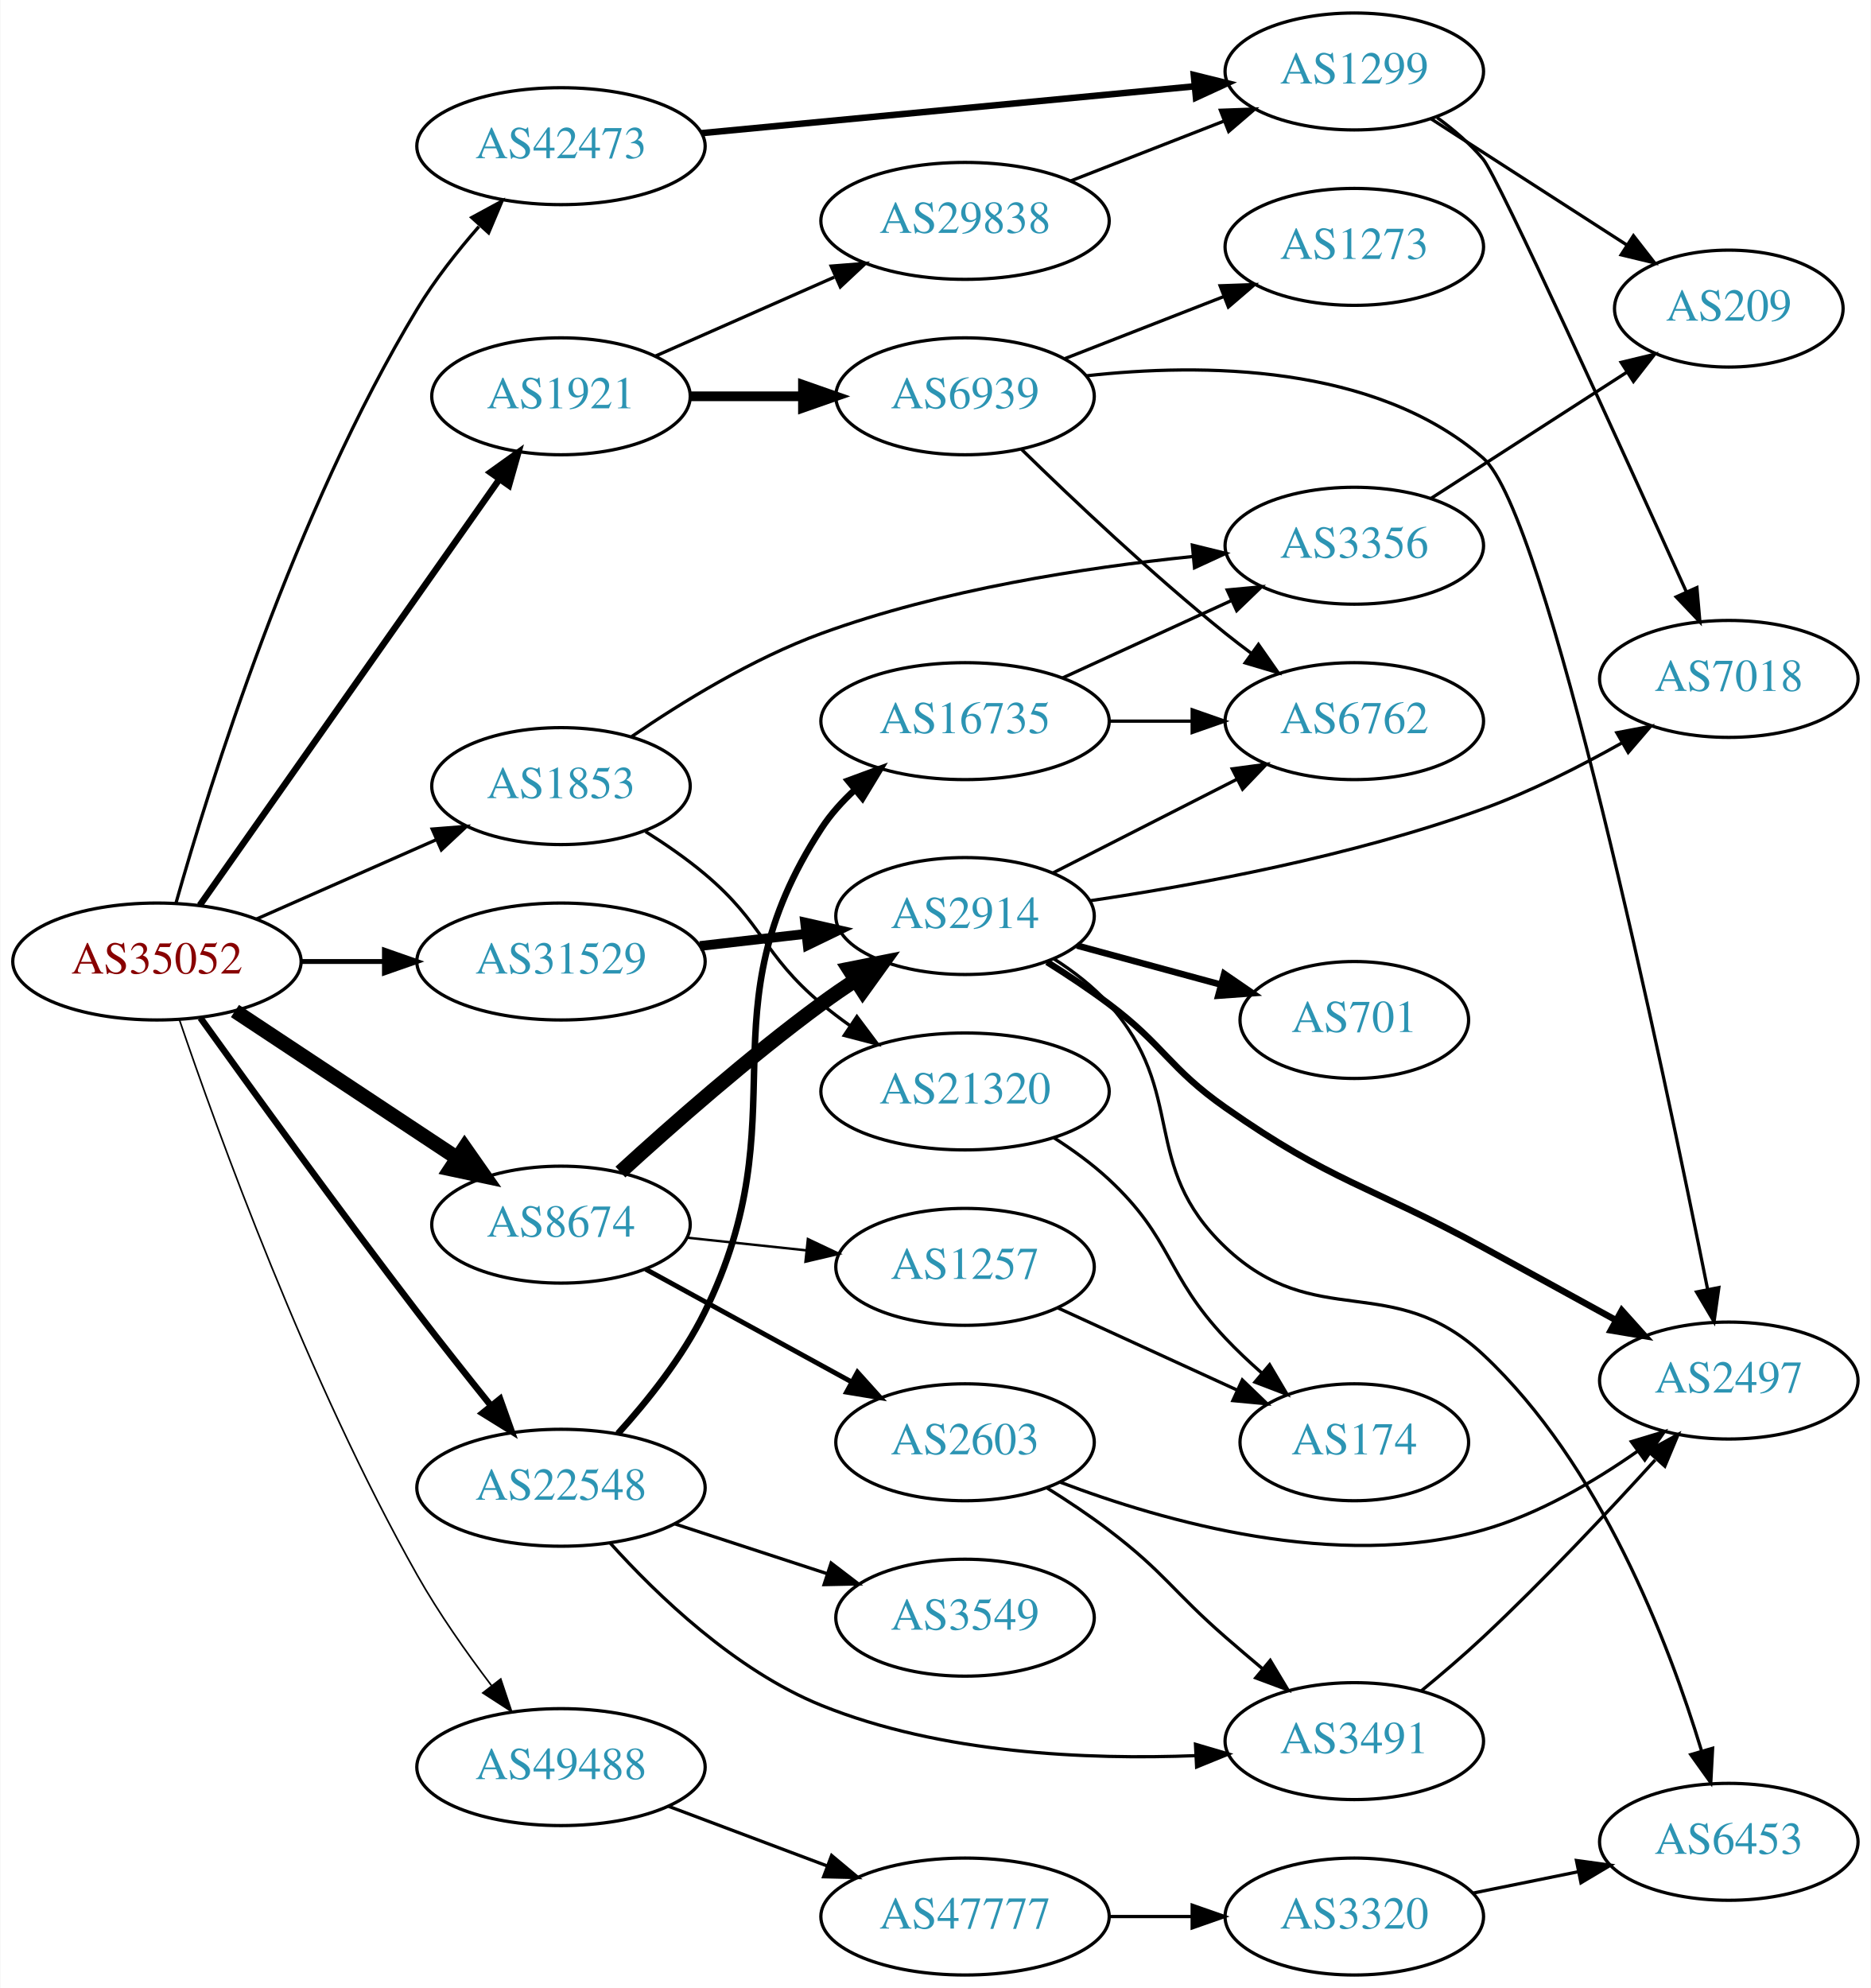
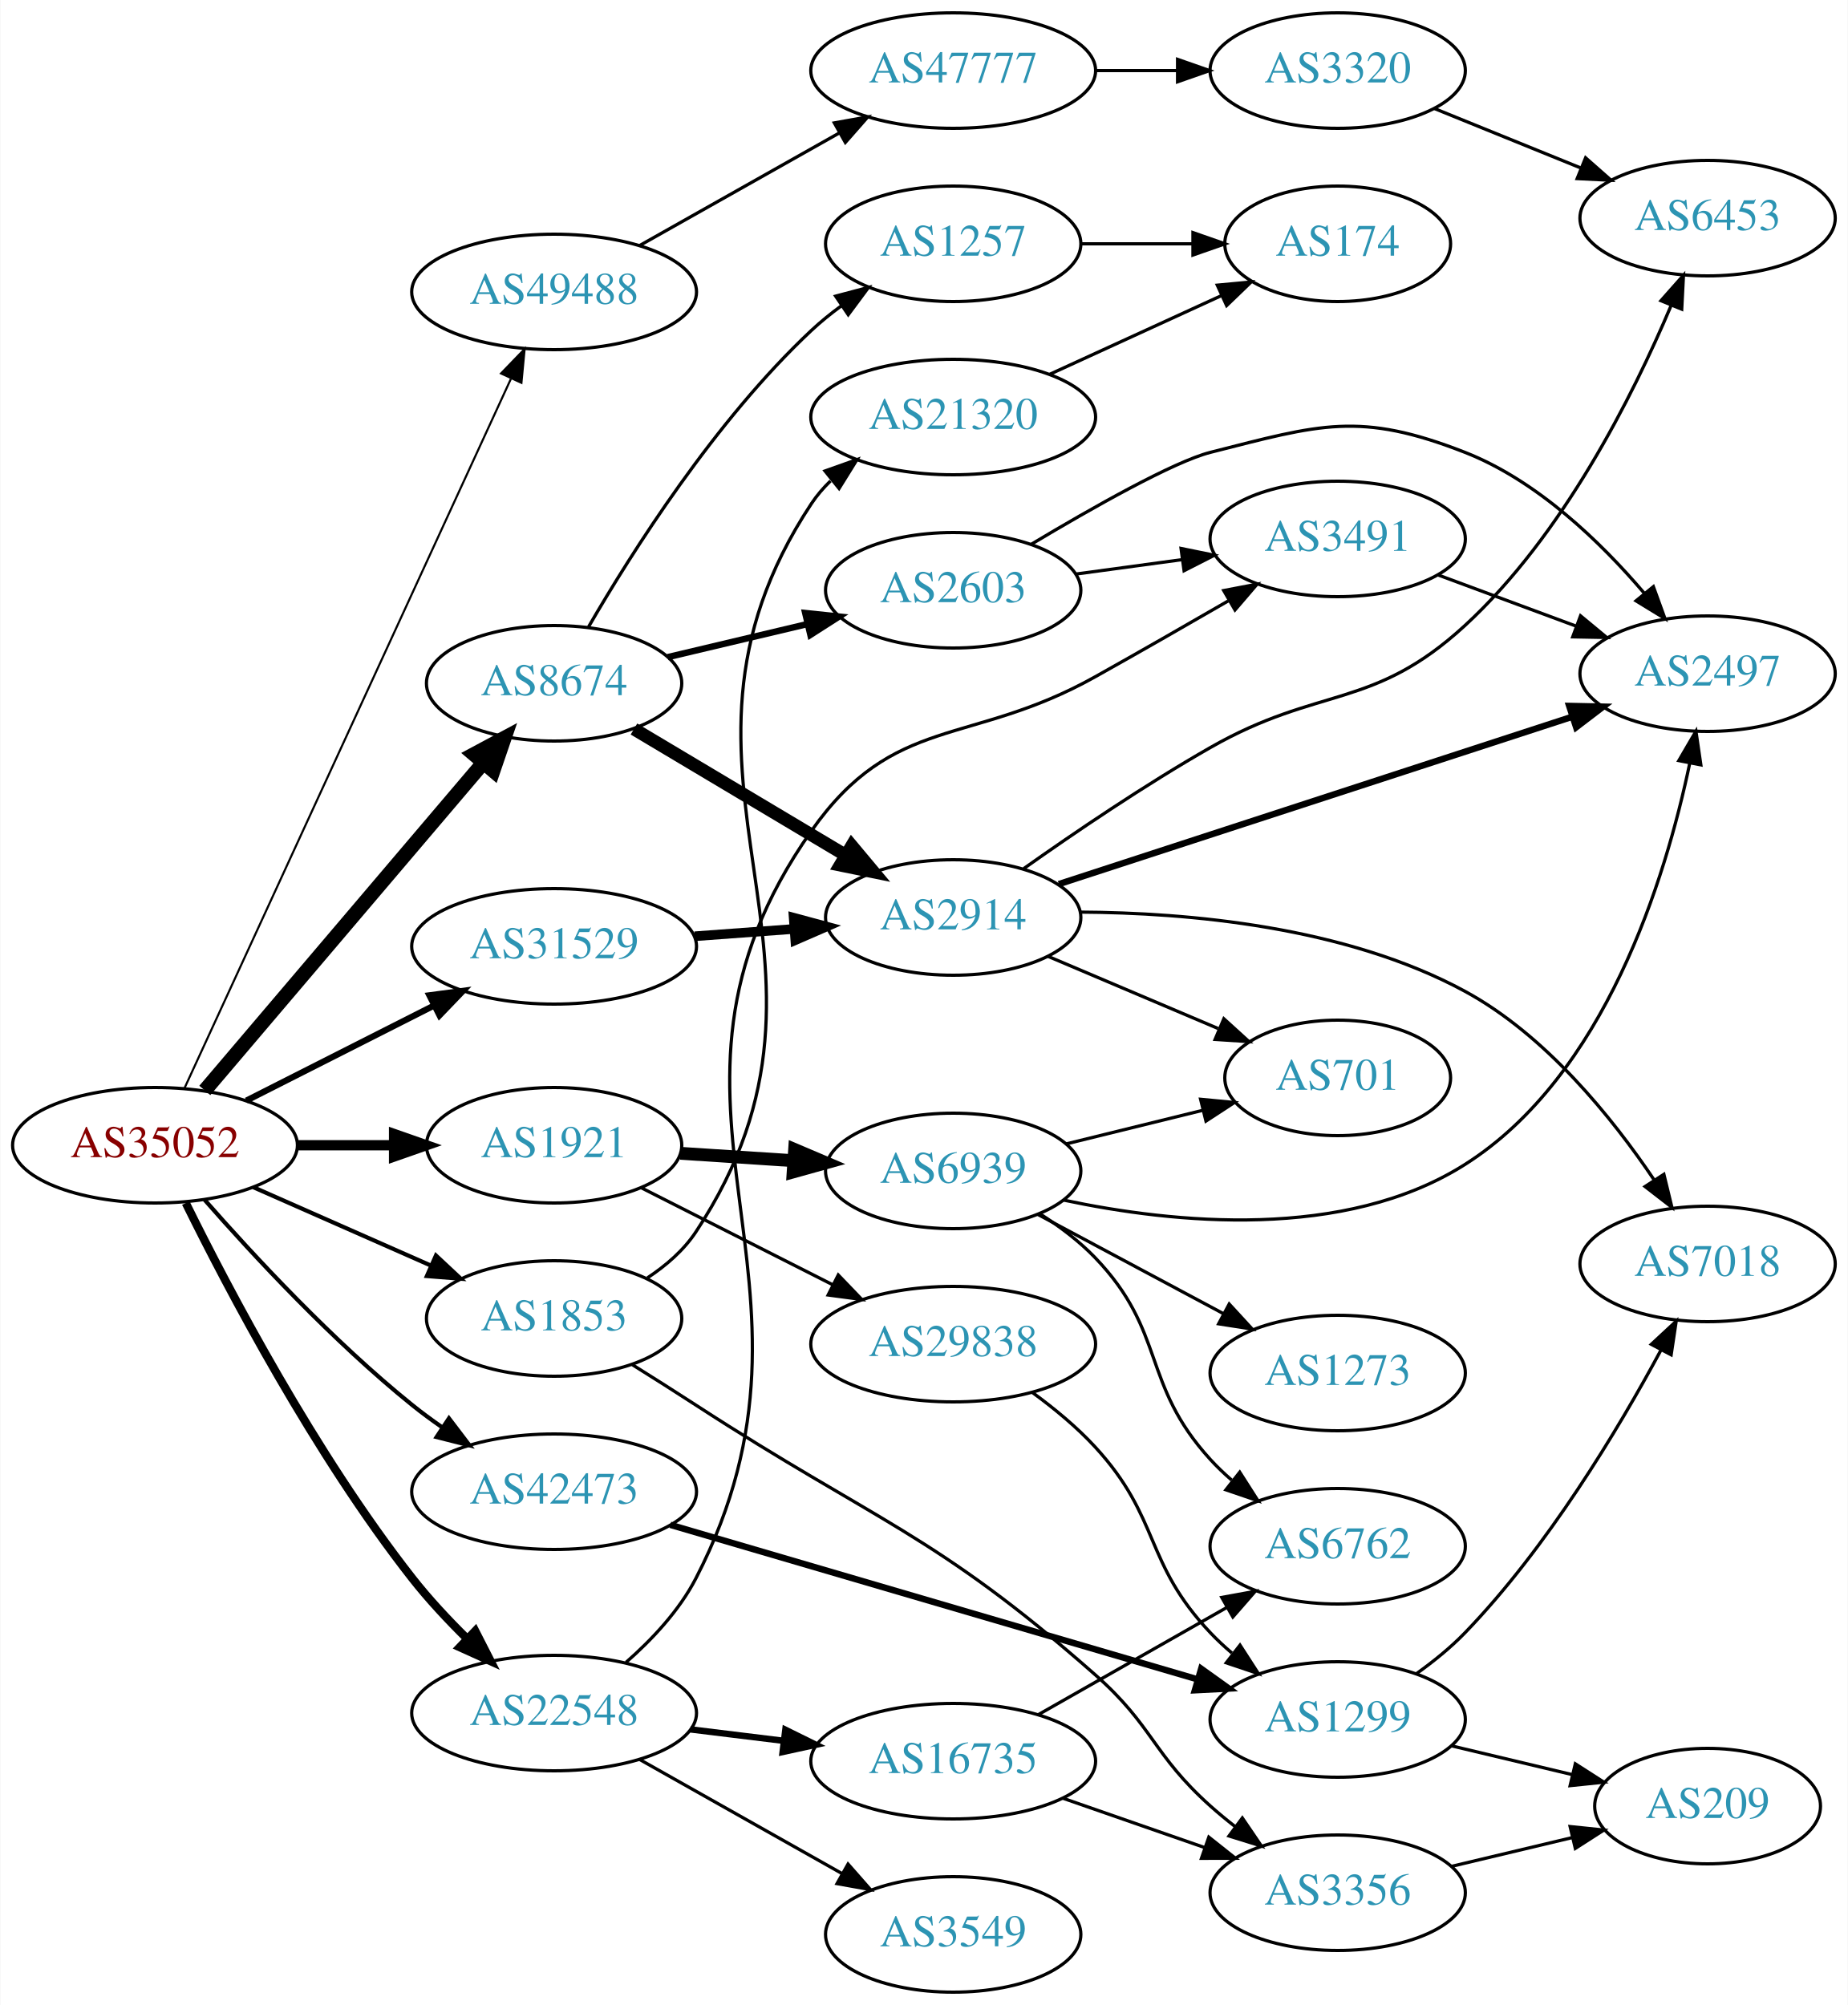
- <svg xmlns="http://www.w3.org/2000/svg" xmlns:xlink="http://www.w3.org/1999/xlink" width="576pt" height="612pt" viewBox="0.00 0.00 575.76 612.00">
-   <g id="graph0" class="graph" transform="scale(1 1) rotate(0) translate(4 608)">
-     <polygon fill="white" stroke="none" points="-4,4 -4,-608 571.762,-608 571.762,4 -4,4" />
+ <svg xmlns="http://www.w3.org/2000/svg" xmlns:xlink="http://www.w3.org/1999/xlink" width="576pt" height="625pt" viewBox="0.00 0.00 575.76 625.00">
+   <g id="graph0" class="graph" transform="scale(1 1) rotate(0) translate(4 621)">
+     <polygon fill="white" stroke="none" points="-4,4 -4,-621 571.762,-621 571.762,4 -4,4" />
    <g id="node1" class="node">
      <g id="a_node1">
        <a xlink:href="/asn/35052" xlink:title="AS35052 ~ Vienna University [AT]">
-           <ellipse fill="#ffffff" stroke="black" cx="44.196" cy="-312" rx="44.393" ry="18" />
-           <text text-anchor="middle" x="44.196" y="-308.3" font-family="Times,serif" font-size="14.00" fill="#880000">AS35052</text>
+           <ellipse fill="#ffffff" stroke="black" cx="44.196" cy="-264" rx="44.393" ry="18" />
+           <text text-anchor="middle" x="44.196" y="-260.3" font-family="Times,serif" font-size="14.00" fill="#880000">AS35052</text>
        </a>
      </g>
    </g>
    <g id="node2" class="node">
      <g id="a_node2">
        <a xlink:href="/asn/1853" xlink:title="AS1853 ~ ACOnet Backbone [AT]">
-           <ellipse fill="#ffffff" stroke="black" cx="168.588" cy="-366" rx="39.794" ry="18" />
-           <text text-anchor="middle" x="168.588" y="-362.3" font-family="Times,serif" font-size="14.00" fill="#2c94b3">AS1853</text>
+           <ellipse fill="#ffffff" stroke="black" cx="168.588" cy="-210" rx="39.794" ry="18" />
+           <text text-anchor="middle" x="168.588" y="-206.3" font-family="Times,serif" font-size="14.00" fill="#2c94b3">AS1853</text>
        </a>
      </g>
    </g>
    <g id="edge1" class="edge">
-       <path fill="none" stroke="black" d="M74.824,-325.072C91.418,-332.393 112.278,-341.597 130.011,-349.421" />
-       <polygon fill="black" stroke="black" points="128.933,-352.77 139.495,-353.605 131.758,-346.366 128.933,-352.77" />
+       <path fill="none" stroke="black" stroke-width="1.286" d="M74.824,-250.928C91.418,-243.607 112.278,-234.403 130.011,-226.579" />
+       <polygon fill="black" stroke="black" stroke-width="1.286" points="131.758,-229.634 139.495,-222.395 128.933,-223.23 131.758,-229.634" />
    </g>
    <g id="node3" class="node">
      <g id="a_node3">
        <a xlink:href="/asn/1921" xlink:title="AS1921 ~ NIC.at head office Salzburg [AT]">
-           <ellipse fill="#ffffff" stroke="black" cx="168.588" cy="-486" rx="39.794" ry="18" />
-           <text text-anchor="middle" x="168.588" y="-482.3" font-family="Times,serif" font-size="14.00" fill="#2c94b3">AS1921</text>
+           <ellipse fill="#ffffff" stroke="black" cx="168.588" cy="-264" rx="39.794" ry="18" />
+           <text text-anchor="middle" x="168.588" y="-260.3" font-family="Times,serif" font-size="14.00" fill="#2c94b3">AS1921</text>
        </a>
      </g>
    </g>
    <g id="edge2" class="edge">
-       <path fill="none" stroke="black" stroke-width="2" d="M57.379,-329.32C79.006,-360.067 124.204,-424.322 149.483,-460.261" />
-       <polygon fill="black" stroke="black" stroke-width="2" points="146.839,-462.585 155.455,-468.75 152.564,-458.557 146.839,-462.585" />
+       <path fill="none" stroke="black" stroke-width="3.214" d="M88.692,-264C98.381,-264 108.717,-264 118.61,-264" />
+       <polygon fill="black" stroke="black" stroke-width="3.214" points="118.713,-267.5 128.713,-264 118.713,-260.5 118.713,-267.5" />
    </g>
    <g id="node4" class="node">
      <g id="a_node4">
        <a xlink:href="/asn/8674" xlink:title="AS8674 ~ Netnod Internet Exchange Sverige AB [SE]">
-           <ellipse fill="#ffffff" stroke="black" cx="168.588" cy="-231" rx="39.794" ry="18" />
-           <text text-anchor="middle" x="168.588" y="-227.3" font-family="Times,serif" font-size="14.00" fill="#2c94b3">AS8674</text>
+           <ellipse fill="#ffffff" stroke="black" cx="168.588" cy="-408" rx="39.794" ry="18" />
+           <text text-anchor="middle" x="168.588" y="-404.3" font-family="Times,serif" font-size="14.00" fill="#2c94b3">AS8674</text>
        </a>
      </g>
    </g>
    <g id="edge3" class="edge">
-       <path fill="none" stroke="black" stroke-width="4.5" d="M68.217,-296.765C87.571,-283.956 115.406,-265.534 136.696,-251.445" />
-       <polygon fill="black" stroke="black" stroke-width="4.5" points="138.918,-254.696 145.084,-245.893 134.572,-248.129 138.918,-254.696" />
+       <path fill="none" stroke="black" stroke-width="4.5" d="M59.717,-281.084C81.248,-306.417 121.758,-354.079 146.542,-383.238" />
+       <polygon fill="black" stroke="black" stroke-width="4.5" points="143.61,-385.868 153.087,-390.938 149.61,-380.768 143.61,-385.868" />
    </g>
    <g id="node5" class="node">
      <g id="a_node5">
        <a xlink:href="/asn/22548" xlink:title="AS22548 ~ Nucleo de Inf. e Coord. do Ponto BR - NIC.BR [BR]">
-           <ellipse fill="#ffffff" stroke="black" cx="168.588" cy="-150" rx="44.393" ry="18" />
-           <text text-anchor="middle" x="168.588" y="-146.3" font-family="Times,serif" font-size="14.00" fill="#2c94b3">AS22548</text>
+           <ellipse fill="#ffffff" stroke="black" cx="168.588" cy="-87" rx="44.393" ry="18" />
+           <text text-anchor="middle" x="168.588" y="-83.3" font-family="Times,serif" font-size="14.00" fill="#2c94b3">AS22548</text>
        </a>
      </g>
    </g>
    <g id="edge4" class="edge">
-       <path fill="none" stroke="black" stroke-width="2" d="M57.594,-294.626C73,-273.147 100.213,-235.562 124.392,-204 131.659,-194.514 139.805,-184.242 147.047,-175.228" />
-       <polygon fill="black" stroke="black" stroke-width="2" points="149.838,-177.344 153.394,-167.363 144.39,-172.948 149.838,-177.344" />
+       <path fill="none" stroke="black" stroke-width="2.571" d="M53.791,-245.994C67.02,-219.163 94.044,-167.703 124.392,-129 129.475,-122.518 135.518,-116.05 141.45,-110.2" />
+       <polygon fill="black" stroke="black" stroke-width="2.571" points="144.003,-112.601 148.823,-103.166 139.172,-107.536 144.003,-112.601" />
    </g>
    <g id="node6" class="node">
      <g id="a_node6">
        <a xlink:href="/asn/31529" xlink:title="AS31529 ~ DENIC-ANYCAST-AS [DE]">
-           <ellipse fill="#ffffff" stroke="black" cx="168.588" cy="-312" rx="44.393" ry="18" />
-           <text text-anchor="middle" x="168.588" y="-308.3" font-family="Times,serif" font-size="14.00" fill="#2c94b3">AS31529</text>
+           <ellipse fill="#ffffff" stroke="black" cx="168.588" cy="-326" rx="44.393" ry="18" />
+           <text text-anchor="middle" x="168.588" y="-322.3" font-family="Times,serif" font-size="14.00" fill="#2c94b3">AS31529</text>
        </a>
      </g>
    </g>
    <g id="edge5" class="edge">
-       <path fill="none" stroke="black" stroke-width="1.5" d="M88.692,-312C96.898,-312 105.569,-312 114.041,-312" />
-       <polygon fill="black" stroke="black" stroke-width="1.5" points="114.233,-315.5 124.233,-312 114.233,-308.5 114.233,-315.5" />
+       <path fill="none" stroke="black" stroke-width="1.929" d="M72.663,-277.914C89.907,-286.649 112.347,-298.016 131.079,-307.505" />
+       <polygon fill="black" stroke="black" stroke-width="1.929" points="129.71,-310.736 140.213,-312.132 132.874,-304.491 129.71,-310.736" />
    </g>
    <g id="node7" class="node">
      <g id="a_node7">
        <a xlink:href="/asn/42473" xlink:title="AS42473 ~ ANEXIA Internetdienstleistungs GmbH [AT]">
-           <ellipse fill="#ffffff" stroke="black" cx="168.588" cy="-563" rx="44.393" ry="18" />
-           <text text-anchor="middle" x="168.588" y="-559.3" font-family="Times,serif" font-size="14.00" fill="#2c94b3">AS42473</text>
+           <ellipse fill="#ffffff" stroke="black" cx="168.588" cy="-156" rx="44.393" ry="18" />
+           <text text-anchor="middle" x="168.588" y="-152.3" font-family="Times,serif" font-size="14.00" fill="#2c94b3">AS42473</text>
        </a>
      </g>
    </g>
    <g id="edge6" class="edge">
-       <path fill="none" stroke="black" d="M50.017,-329.859C60.27,-366.122 86.446,-450.256 124.392,-513 129.711,-521.794 136.597,-530.557 143.303,-538.234" />
-       <polygon fill="black" stroke="black" points="141.115,-541.031 150.426,-546.087 146.3,-536.328 141.115,-541.031" />
+       <path fill="none" stroke="black" stroke-width="1.286" d="M59.629,-247.017C74.76,-229.771 99.724,-202.852 124.392,-183 127.32,-180.643 130.467,-178.325 133.678,-176.098" />
+       <polygon fill="black" stroke="black" stroke-width="1.286" points="135.814,-178.882 142.226,-170.448 131.954,-173.042 135.814,-178.882" />
    </g>
    <g id="node8" class="node">
      <g id="a_node8">
        <a xlink:href="/asn/49488" xlink:title="AS49488 ~ nic.at GmbH [AT]">
-           <ellipse fill="#ffffff" stroke="black" cx="168.588" cy="-64" rx="44.393" ry="18" />
-           <text text-anchor="middle" x="168.588" y="-60.3" font-family="Times,serif" font-size="14.00" fill="#2c94b3">AS49488</text>
+           <ellipse fill="#ffffff" stroke="black" cx="168.588" cy="-530" rx="44.393" ry="18" />
+           <text text-anchor="middle" x="168.588" y="-526.3" font-family="Times,serif" font-size="14.00" fill="#2c94b3">AS49488</text>
        </a>
      </g>
    </g>
    <g id="edge7" class="edge">
-       <path fill="none" stroke="black" stroke-width="0.5" d="M51.087,-294.156C62.752,-259.845 90.61,-182.778 124.392,-123 130.98,-111.343 139.471,-99.277 147.179,-89.118" />
-       <polygon fill="black" stroke="black" stroke-width="0.5" points="150.048,-91.13 153.411,-81.083 144.517,-86.84 150.048,-91.13" />
+       <path fill="none" stroke="black" stroke-width="0.643" d="M53.417,-281.866C74.407,-327.485 130.084,-448.49 155.104,-502.867" />
+       <polygon fill="black" stroke="black" stroke-width="0.643" points="152.044,-504.59 159.403,-512.212 158.403,-501.664 152.044,-504.59" />
    </g>
    <g id="node9" class="node">
      <g id="a_node9">
-         <a xlink:href="/asn/3356" xlink:title="AS3356 ~ Level 3 Parent, LLC [US]">
-           <ellipse fill="#ffffff" stroke="black" cx="412.823" cy="-440" rx="39.794" ry="18" />
-           <text text-anchor="middle" x="412.823" y="-436.3" font-family="Times,serif" font-size="14.00" fill="#2c94b3">AS3356</text>
+         <a xlink:href="/asn/21320" xlink:title="AS21320 ~ GEANT Vereniging [EU]">
+           <ellipse fill="#ffffff" stroke="black" cx="292.98" cy="-491" rx="44.393" ry="18" />
+           <text text-anchor="middle" x="292.98" y="-487.3" font-family="Times,serif" font-size="14.00" fill="#2c94b3">AS21320</text>
        </a>
      </g>
    </g>
    <g id="edge8" class="edge">
-       <path fill="none" stroke="black" d="M190.354,-381.254C205.732,-391.8 227.606,-405.273 248.784,-413 285.752,-426.488 329.907,-433.274 362.937,-436.667" />
-       <polygon fill="black" stroke="black" points="362.958,-440.185 373.246,-437.653 363.625,-433.217 362.958,-440.185" />
+       <path fill="none" stroke="black" d="M197.675,-222.665C203.479,-226.494 208.977,-231.248 212.784,-237 269.167,-322.179 192.401,-378.821 248.784,-464 250.478,-466.558 252.505,-468.919 254.745,-471.088" />
+       <polygon fill="black" stroke="black" points="253.019,-474.192 263.003,-477.739 257.41,-468.74 253.019,-474.192" />
    </g>
    <g id="node10" class="node">
      <g id="a_node10">
-         <a xlink:href="/asn/21320" xlink:title="AS21320 ~ GEANT Vereniging [EU]">
-           <ellipse fill="#ffffff" stroke="black" cx="292.98" cy="-272" rx="44.393" ry="18" />
-           <text text-anchor="middle" x="292.98" y="-268.3" font-family="Times,serif" font-size="14.00" fill="#2c94b3">AS21320</text>
+         <a xlink:href="/asn/3356" xlink:title="AS3356 ~ Level 3 Parent, LLC [US]">
+           <ellipse fill="#ffffff" stroke="black" cx="412.823" cy="-31" rx="39.794" ry="18" />
+           <text text-anchor="middle" x="412.823" y="-27.3" font-family="Times,serif" font-size="14.00" fill="#2c94b3">AS3356</text>
        </a>
      </g>
    </g>
    <g id="edge9" class="edge">
-       <path fill="none" stroke="black" d="M194.63,-351.998C200.802,-348.108 207.23,-343.662 212.784,-339 231.103,-323.623 230.465,-314.377 248.784,-299 251.509,-296.713 254.443,-294.479 257.454,-292.336" />
-       <polygon fill="black" stroke="black" points="259.683,-295.056 266.034,-286.575 255.781,-289.244 259.683,-295.056" />
+       <path fill="none" stroke="black" d="M192.998,-195.577C199.44,-191.551 206.407,-187.144 212.784,-183 268.72,-146.648 287.116,-143.093 337.176,-99 355.374,-82.972 355.107,-74.172 373.176,-58 375.616,-55.817 378.237,-53.657 380.922,-51.565" />
+       <polygon fill="black" stroke="black" points="383.101,-54.307 389.058,-45.546 378.938,-48.68 383.101,-54.307" />
    </g>
    <g id="node12" class="node">
      <g id="a_node12">
-         <a xlink:href="/asn/29838" xlink:title="AS29838 ~ AMC [US]">
-           <ellipse fill="#ffffff" stroke="black" cx="292.98" cy="-540" rx="44.393" ry="18" />
-           <text text-anchor="middle" x="292.98" y="-536.3" font-family="Times,serif" font-size="14.00" fill="#2c94b3">AS29838</text>
+         <a xlink:href="/asn/6939" xlink:title="AS6939 ~ Hurricane Electric LLC [US]">
+           <ellipse fill="#ffffff" stroke="black" cx="292.98" cy="-256" rx="39.794" ry="18" />
+           <text text-anchor="middle" x="292.98" y="-252.3" font-family="Times,serif" font-size="14.00" fill="#2c94b3">AS6939</text>
        </a>
      </g>
    </g>
    <g id="edge11" class="edge">
-       <path fill="none" stroke="black" d="M197.667,-498.389C213.984,-505.587 234.794,-514.769 252.714,-522.675" />
-       <polygon fill="black" stroke="black" points="251.763,-526.081 262.325,-526.916 254.588,-519.677 251.763,-526.081" />
+       <path fill="none" stroke="black" stroke-width="4" d="M207.978,-261.491C219.148,-260.761 231.5,-259.953 243.218,-259.187" />
+       <polygon fill="black" stroke="black" stroke-width="4" points="243.556,-262.673 253.306,-258.528 243.099,-255.688 243.556,-262.673" />
    </g>
    <g id="node13" class="node">
      <g id="a_node13">
-         <a xlink:href="/asn/6939" xlink:title="AS6939 ~ Hurricane Electric LLC [US]">
-           <ellipse fill="#ffffff" stroke="black" cx="292.98" cy="-486" rx="39.794" ry="18" />
-           <text text-anchor="middle" x="292.98" y="-482.3" font-family="Times,serif" font-size="14.00" fill="#2c94b3">AS6939</text>
+         <a xlink:href="/asn/29838" xlink:title="AS29838 ~ AMC [US]">
+           <ellipse fill="#ffffff" stroke="black" cx="292.98" cy="-202" rx="44.393" ry="18" />
+           <text text-anchor="middle" x="292.98" y="-198.3" font-family="Times,serif" font-size="14.00" fill="#2c94b3">AS29838</text>
        </a>
      </g>
    </g>
    <g id="edge12" class="edge">
-       <path fill="none" stroke="black" stroke-width="3" d="M208.314,-486C219.252,-486 231.303,-486 242.769,-486" />
-       <polygon fill="black" stroke="black" stroke-width="3" points="243.087,-489.5 253.087,-486 243.087,-482.5 243.087,-489.5" />
-     </g>
-     <g id="node20" class="node">
-       <g id="a_node20">
-         <a xlink:href="/asn/2914" xlink:title="AS2914 ~ NTT America, Inc. [US]">
-           <ellipse fill="#ffffff" stroke="black" cx="292.98" cy="-326" rx="39.794" ry="18" />
-           <text text-anchor="middle" x="292.98" y="-322.3" font-family="Times,serif" font-size="14.00" fill="#2c94b3">AS2914</text>
-         </a>
-       </g>
-     </g>
-     <g id="edge19" class="edge">
-       <path fill="none" stroke="black" stroke-width="4.5" d="M186.885,-247.189C202.521,-261.493 226.447,-282.574 248.784,-299 252.151,-301.476 255.746,-303.957 259.371,-306.358" />
-       <polygon fill="black" stroke="black" stroke-width="4.5" points="257.249,-309.675 267.789,-311.773 261.509,-303.052 257.249,-309.675" />
+       <path fill="none" stroke="black" d="M195.844,-250.699C213.229,-241.893 236.271,-230.221 255.438,-220.511" />
+       <polygon fill="black" stroke="black" points="257.155,-223.565 264.494,-215.924 253.992,-217.32 257.155,-223.565" />
    </g>
    <g id="node21" class="node">
      <g id="a_node21">
-         <a xlink:href="/asn/1257" xlink:title="AS1257 ~ TELE2 [EU]">
-           <ellipse fill="#ffffff" stroke="black" cx="292.98" cy="-218" rx="39.794" ry="18" />
-           <text text-anchor="middle" x="292.98" y="-214.3" font-family="Times,serif" font-size="14.00" fill="#2c94b3">AS1257</text>
+         <a xlink:href="/asn/2603" xlink:title="AS2603 ~ NORDUnet [NO]">
+           <ellipse fill="#ffffff" stroke="black" cx="292.98" cy="-437" rx="39.794" ry="18" />
+           <text text-anchor="middle" x="292.98" y="-433.3" font-family="Times,serif" font-size="14.00" fill="#2c94b3">AS2603</text>
        </a>
      </g>
    </g>
    <g id="edge20" class="edge">
-       <path fill="none" stroke="black" stroke-width="0.75" d="M207.309,-226.993C218.942,-225.758 231.909,-224.381 244.13,-223.083" />
-       <polygon fill="black" stroke="black" stroke-width="0.75" points="244.6,-226.552 254.174,-222.016 243.86,-219.592 244.6,-226.552" />
+       <path fill="none" stroke="black" stroke-width="2" d="M204.007,-416.155C217.434,-419.337 233.004,-423.026 247.279,-426.408" />
+       <polygon fill="black" stroke="black" stroke-width="2" points="246.858,-429.905 257.396,-428.805 248.472,-423.094 246.858,-429.905" />
    </g>
    <g id="node22" class="node">
      <g id="a_node22">
-         <a xlink:href="/asn/2603" xlink:title="AS2603 ~ NORDUnet [NO]">
-           <ellipse fill="#ffffff" stroke="black" cx="292.98" cy="-164" rx="39.794" ry="18" />
-           <text text-anchor="middle" x="292.98" y="-160.3" font-family="Times,serif" font-size="14.00" fill="#2c94b3">AS2603</text>
+         <a xlink:href="/asn/1257" xlink:title="AS1257 ~ TELE2 [EU]">
+           <ellipse fill="#ffffff" stroke="black" cx="292.98" cy="-545" rx="39.794" ry="18" />
+           <text text-anchor="middle" x="292.98" y="-541.3" font-family="Times,serif" font-size="14.00" fill="#2c94b3">AS1257</text>
        </a>
      </g>
    </g>
    <g id="edge21" class="edge">
-       <path fill="none" stroke="black" stroke-width="1.5" d="M194.651,-217.28C212.967,-207.253 238.011,-193.544 258.107,-182.543" />
-       <polygon fill="black" stroke="black" stroke-width="1.5" points="259.86,-185.574 266.951,-177.702 256.498,-179.434 259.86,-185.574" />
-     </g>
-     <g id="node25" class="node">
-       <g id="a_node25">
+       <path fill="none" stroke="black" d="M179.33,-425.613C192.757,-448.782 218.729,-489.848 248.784,-518 251.679,-520.711 254.885,-523.301 258.204,-525.729" />
+       <polygon fill="black" stroke="black" points="256.335,-528.691 266.576,-531.407 260.264,-522.897 256.335,-528.691" />
+     </g>
+     <g id="node23" class="node">
+       <g id="a_node23">
+         <a xlink:href="/asn/2914" xlink:title="AS2914 ~ NTT America, Inc. [US]">
+           <ellipse fill="#ffffff" stroke="black" cx="292.98" cy="-335" rx="39.794" ry="18" />
+           <text text-anchor="middle" x="292.98" y="-331.3" font-family="Times,serif" font-size="14.00" fill="#2c94b3">AS2914</text>
+         </a>
+       </g>
+     </g>
+     <g id="edge22" class="edge">
+       <path fill="none" stroke="black" stroke-width="4" d="M193.477,-393.752C212.263,-382.547 238.634,-366.818 259.363,-354.455" />
+       <polygon fill="black" stroke="black" stroke-width="4" points="261.356,-357.341 268.152,-349.212 257.77,-351.329 261.356,-357.341" />
+     </g>
+     <g id="node24" class="node">
+       <g id="a_node24">
        <a xlink:href="/asn/3491" xlink:title="AS3491 ~ PCCW Global, Inc. [US]">
-           <ellipse fill="#ffffff" stroke="black" cx="412.823" cy="-72" rx="39.794" ry="18" />
-           <text text-anchor="middle" x="412.823" y="-68.3" font-family="Times,serif" font-size="14.00" fill="#2c94b3">AS3491</text>
+           <ellipse fill="#ffffff" stroke="black" cx="412.823" cy="-453" rx="39.794" ry="18" />
+           <text text-anchor="middle" x="412.823" y="-449.3" font-family="Times,serif" font-size="14.00" fill="#2c94b3">AS3491</text>
        </a>
      </g>
    </g>
    <g id="edge32" class="edge">
-       <path fill="none" stroke="black" d="M183.651,-133.061C198.12,-116.991 222.243,-93.748 248.784,-83 285.483,-68.139 330.624,-66.212 364.095,-67.534" />
-       <polygon fill="black" stroke="black" points="363.922,-71.029 374.086,-68.037 364.275,-64.038 363.922,-71.029" />
+       <path fill="none" stroke="black" d="M191.013,-102.816C199.107,-109.917 207.604,-118.961 212.784,-129 260.833,-222.118 188.473,-276.313 248.784,-362 274.515,-398.557 298.162,-388.175 337.176,-410 350.83,-417.638 365.79,-426.214 378.708,-433.686" />
+       <polygon fill="black" stroke="black" points="377.299,-436.915 387.706,-438.902 380.81,-430.859 377.299,-436.915" />
    </g>
    <g id="node26" class="node">
      <g id="a_node26">
-         <a xlink:href="/asn/3549" xlink:title="AS3549 ~ Level 3 Parent, LLC [US]">
-           <ellipse fill="#ffffff" stroke="black" cx="292.98" cy="-110" rx="39.794" ry="18" />
-           <text text-anchor="middle" x="292.98" y="-106.3" font-family="Times,serif" font-size="14.00" fill="#2c94b3">AS3549</text>
+         <a xlink:href="/asn/16735" xlink:title="AS16735 ~ ALGAR TELECOM S/A [BR]">
+           <ellipse fill="#ffffff" stroke="black" cx="292.98" cy="-72" rx="44.393" ry="18" />
+           <text text-anchor="middle" x="292.98" y="-68.3" font-family="Times,serif" font-size="14.00" fill="#2c94b3">AS16735</text>
        </a>
      </g>
    </g>
    <g id="edge30" class="edge">
-       <path fill="none" stroke="black" d="M203.681,-138.858C218.187,-134.117 235.239,-128.544 250.469,-123.567" />
-       <polygon fill="black" stroke="black" points="251.752,-126.83 260.17,-120.396 249.578,-120.176 251.752,-126.83" />
+       <path fill="none" stroke="black" stroke-width="2" d="M211.025,-81.922C220.392,-80.774 230.452,-79.541 240.186,-78.348" />
+       <polygon fill="black" stroke="black" stroke-width="2" points="240.67,-81.815 250.17,-77.124 239.819,-74.867 240.67,-81.815" />
    </g>
    <g id="node27" class="node">
      <g id="a_node27">
-         <a xlink:href="/asn/16735" xlink:title="AS16735 ~ ALGAR TELECOM S/A [BR]">
-           <ellipse fill="#ffffff" stroke="black" cx="292.98" cy="-386" rx="44.393" ry="18" />
-           <text text-anchor="middle" x="292.98" y="-382.3" font-family="Times,serif" font-size="14.00" fill="#2c94b3">AS16735</text>
+         <a xlink:href="/asn/3549" xlink:title="AS3549 ~ Level 3 Parent, LLC [US]">
+           <ellipse fill="#ffffff" stroke="black" cx="292.98" cy="-18" rx="39.794" ry="18" />
+           <text text-anchor="middle" x="292.98" y="-14.3" font-family="Times,serif" font-size="14.00" fill="#2c94b3">AS3549</text>
        </a>
      </g>
    </g>
    <g id="edge31" class="edge">
-       <path fill="none" stroke="black" stroke-width="2" d="M186.112,-166.652C195.22,-176.702 206.019,-190.202 212.784,-204 242.778,-265.17 211.577,-295.93 248.784,-353 251.611,-357.336 255.209,-361.328 259.118,-364.926" />
-       <polygon fill="black" stroke="black" stroke-width="2" points="256.957,-367.68 266.898,-371.343 261.411,-362.28 256.957,-367.68" />
+       <path fill="none" stroke="black" d="M195.246,-72.535C213.603,-62.186 238.49,-48.156 258.424,-36.918" />
+       <polygon fill="black" stroke="black" points="260.201,-39.934 267.193,-31.974 256.763,-33.836 260.201,-39.934" />
    </g>
    <g id="edge37" class="edge">
-       <path fill="none" stroke="black" stroke-width="3" d="M211.366,-316.779C221.862,-317.979 233.208,-319.277 243.981,-320.51" />
-       <polygon fill="black" stroke="black" stroke-width="3" points="243.755,-324.006 254.088,-321.666 244.55,-317.052 243.755,-324.006" />
-     </g>
-     <g id="node14" class="node">
-       <g id="a_node14">
+       <path fill="none" stroke="black" stroke-width="3" d="M212.395,-329.148C222.425,-329.885 233.182,-330.676 243.442,-331.431" />
+       <polygon fill="black" stroke="black" stroke-width="3" points="243.261,-334.927 253.491,-332.17 243.775,-327.946 243.261,-334.927" />
+     </g>
+     <g id="node18" class="node">
+       <g id="a_node18">
        <a xlink:href="/asn/1299" xlink:title="AS1299 ~ Telia Carrier [EU]">
-           <ellipse fill="#ffffff" stroke="black" cx="412.823" cy="-586" rx="39.794" ry="18" />
-           <text text-anchor="middle" x="412.823" y="-582.3" font-family="Times,serif" font-size="14.00" fill="#2c94b3">AS1299</text>
+           <ellipse fill="#ffffff" stroke="black" cx="412.823" cy="-85" rx="39.794" ry="18" />
+           <text text-anchor="middle" x="412.823" y="-81.3" font-family="Times,serif" font-size="14.00" fill="#2c94b3">AS1299</text>
        </a>
      </g>
    </g>
    <g id="edge38" class="edge">
-       <path fill="none" stroke="black" stroke-width="2" d="M211.782,-567.006C254.162,-571.03 319.375,-577.222 363.733,-581.434" />
-       <polygon fill="black" stroke="black" stroke-width="2" points="363.413,-584.919 373.699,-582.38 364.075,-577.95 363.413,-584.919" />
+       <path fill="none" stroke="black" stroke-width="2" d="M204.811,-145.676C248.331,-132.92 322.335,-111.229 369.067,-97.532" />
+       <polygon fill="black" stroke="black" stroke-width="2" points="370.278,-100.824 378.89,-94.653 368.309,-94.107 370.278,-100.824" />
    </g>
    <g id="node28" class="node">
      <g id="a_node28">
        <a xlink:href="/asn/47777" xlink:title="AS47777 ~ wusys GmbH [DE]">
-           <ellipse fill="#ffffff" stroke="black" cx="292.98" cy="-18" rx="44.393" ry="18" />
-           <text text-anchor="middle" x="292.98" y="-14.3" font-family="Times,serif" font-size="14.00" fill="#2c94b3">AS47777</text>
+           <ellipse fill="#ffffff" stroke="black" cx="292.98" cy="-599" rx="44.393" ry="18" />
+           <text text-anchor="middle" x="292.98" y="-595.3" font-family="Times,serif" font-size="14.00" fill="#2c94b3">AS47777</text>
        </a>
      </g>
    </g>
    <g id="edge39" class="edge">
-       <path fill="none" stroke="black" d="M201.745,-51.914C216.643,-46.315 234.53,-39.592 250.435,-33.614" />
-       <polygon fill="black" stroke="black" points="251.909,-36.8 260.038,-30.005 249.446,-30.247 251.909,-36.8" />
-     </g>
-     <g id="node15" class="node">
-       <g id="a_node15">
-         <a xlink:href="/asn/209" xlink:title="AS209 ~ CenturyLink Communications, LLC [US]">
-           <ellipse fill="#ffffff" stroke="black" cx="528.116" cy="-513" rx="35.194" ry="18" />
-           <text text-anchor="middle" x="528.116" y="-509.3" font-family="Times,serif" font-size="14.00" fill="#2c94b3">AS209</text>
-         </a>
-       </g>
-     </g>
-     <g id="edge35" class="edge">
-       <path fill="none" stroke="black" d="M436.477,-454.597C453.758,-465.732 477.737,-481.183 496.69,-493.395" />
-       <polygon fill="black" stroke="black" points="494.969,-496.45 505.271,-498.924 498.761,-490.566 494.969,-496.45" />
+       <path fill="none" stroke="black" d="M195.246,-544.465C213.36,-554.677 237.832,-568.473 257.629,-579.634" />
+       <polygon fill="black" stroke="black" points="255.927,-582.692 266.357,-584.554 259.365,-576.594 255.927,-582.692" />
    </g>
    <g id="node11" class="node">
      <g id="a_node11">
        <a xlink:href="/asn/174" xlink:title="AS174 ~ Cogent Communications [US]">
-           <ellipse fill="#ffffff" stroke="black" cx="412.823" cy="-164" rx="35.194" ry="18" />
-           <text text-anchor="middle" x="412.823" y="-160.3" font-family="Times,serif" font-size="14.00" fill="#2c94b3">AS174</text>
+           <ellipse fill="#ffffff" stroke="black" cx="412.823" cy="-545" rx="35.194" ry="18" />
+           <text text-anchor="middle" x="412.823" y="-541.3" font-family="Times,serif" font-size="14.00" fill="#2c94b3">AS174</text>
        </a>
      </g>
    </g>
    <g id="edge10" class="edge">
-       <path fill="none" stroke="black" d="M320.255,-257.797C326.134,-254.031 332.119,-249.691 337.176,-245 356.988,-226.621 354.63,-215.654 373.176,-196 376.584,-192.389 380.39,-188.799 384.249,-185.401" />
-       <polygon fill="black" stroke="black" points="386.746,-187.873 392.13,-178.748 382.231,-182.524 386.746,-187.873" />
+       <path fill="none" stroke="black" d="M323.11,-504.348C339.327,-511.78 359.63,-521.083 376.72,-528.914" />
+       <polygon fill="black" stroke="black" points="375.288,-532.108 385.837,-533.092 378.204,-525.744 375.288,-532.108" />
+     </g>
+     <g id="node19" class="node">
+       <g id="a_node19">
+         <a xlink:href="/asn/209" xlink:title="AS209 ~ CenturyLink Communications, LLC [US]">
+           <ellipse fill="#ffffff" stroke="black" cx="528.116" cy="-58" rx="35.194" ry="18" />
+           <text text-anchor="middle" x="528.116" y="-54.3" font-family="Times,serif" font-size="14.00" fill="#2c94b3">AS209</text>
+         </a>
+       </g>
+     </g>
+     <g id="edge36" class="edge">
+       <path fill="none" stroke="black" d="M448.43,-39.248C460.225,-42.059 473.529,-45.229 485.797,-48.153" />
+       <polygon fill="black" stroke="black" points="485.263,-51.623 495.802,-50.537 486.886,-44.814 485.263,-51.623" />
+     </g>
+     <g id="node14" class="node">
+       <g id="a_node14">
+         <a xlink:href="/asn/6762" xlink:title="AS6762 ~ TELECOM ITALIA SPARKLE S.p.A. [IT]">
+           <ellipse fill="#ffffff" stroke="black" cx="412.823" cy="-139" rx="39.794" ry="18" />
+           <text text-anchor="middle" x="412.823" y="-135.3" font-family="Times,serif" font-size="14.00" fill="#2c94b3">AS6762</text>
+         </a>
+       </g>
    </g>
    <g id="edge13" class="edge">
-       <path fill="none" stroke="black" d="M325.56,-552.327C339.989,-557.96 357.229,-564.689 372.49,-570.646" />
-       <polygon fill="black" stroke="black" points="371.596,-574.054 382.184,-574.43 374.141,-567.534 371.596,-574.054" />
+       <path fill="none" stroke="black" d="M320.205,-242.495C326.216,-238.65 332.273,-234.101 337.176,-229 359.525,-205.751 351.43,-189.813 373.176,-166 375.194,-163.79 377.424,-161.661 379.764,-159.634" />
+       <polygon fill="black" stroke="black" points="382.293,-162.099 387.997,-153.171 377.97,-156.593 382.293,-162.099" />
+     </g>
+     <g id="node15" class="node">
+       <g id="a_node15">
+         <a xlink:href="/asn/1273" xlink:title="AS1273 ~ Vodafone Group PLC [EU]">
+           <ellipse fill="#ffffff" stroke="black" cx="412.823" cy="-193" rx="39.794" ry="18" />
+           <text text-anchor="middle" x="412.823" y="-189.3" font-family="Times,serif" font-size="14.00" fill="#2c94b3">AS1273</text>
+         </a>
+       </g>
+     </g>
+     <g id="edge14" class="edge">
+       <path fill="none" stroke="black" d="M319.261,-242.485C336.154,-233.453 358.596,-221.456 377.152,-211.536" />
+       <polygon fill="black" stroke="black" points="379.009,-214.511 386.178,-206.71 375.709,-208.338 379.009,-214.511" />
+     </g>
+     <g id="node16" class="node">
+       <g id="a_node16">
+         <a xlink:href="/asn/2497" xlink:title="AS2497 ~ Internet Initiative Japan Inc. [JP]">
+           <ellipse fill="#ffffff" stroke="black" cx="528.116" cy="-411" rx="39.794" ry="18" />
+           <text text-anchor="middle" x="528.116" y="-407.3" font-family="Times,serif" font-size="14.00" fill="#2c94b3">AS2497</text>
+         </a>
+       </g>
+     </g>
+     <g id="edge15" class="edge">
+       <path fill="none" stroke="black" d="M327.479,-246.893C361.678,-239.644 414.929,-234.215 452.469,-258 496.211,-285.714 515.044,-347.158 522.574,-383.182" />
+       <polygon fill="black" stroke="black" points="519.148,-383.898 524.487,-393.05 526.02,-382.566 519.148,-383.898" />
    </g>
    <g id="node17" class="node">
      <g id="a_node17">
-         <a xlink:href="/asn/6762" xlink:title="AS6762 ~ TELECOM ITALIA SPARKLE S.p.A. [IT]">
-           <ellipse fill="#ffffff" stroke="black" cx="412.823" cy="-386" rx="39.794" ry="18" />
-           <text text-anchor="middle" x="412.823" y="-382.3" font-family="Times,serif" font-size="14.00" fill="#2c94b3">AS6762</text>
+         <a xlink:href="/asn/701" xlink:title="AS701 ~ UUNET [US]">
+           <ellipse fill="#ffffff" stroke="black" cx="412.823" cy="-285" rx="35.194" ry="18" />
+           <text text-anchor="middle" x="412.823" y="-281.3" font-family="Times,serif" font-size="14.00" fill="#2c94b3">AS701</text>
        </a>
      </g>
    </g>
    <g id="edge16" class="edge">
-       <path fill="none" stroke="black" d="M310.386,-469.654C326.008,-454.389 350.444,-431.28 373.176,-413 375.728,-410.948 378.425,-408.879 381.161,-406.847" />
-       <polygon fill="black" stroke="black" points="383.314,-409.609 389.375,-400.92 379.218,-403.933 383.314,-409.609" />
-     </g>
-     <g id="node18" class="node">
-       <g id="a_node18">
-         <a xlink:href="/asn/1273" xlink:title="AS1273 ~ Vodafone Group PLC [EU]">
-           <ellipse fill="#ffffff" stroke="black" cx="412.823" cy="-532" rx="39.794" ry="18" />
-           <text text-anchor="middle" x="412.823" y="-528.3" font-family="Times,serif" font-size="14.00" fill="#2c94b3">AS1273</text>
-         </a>
-       </g>
+       <path fill="none" stroke="black" d="M328.065,-264.388C341.412,-267.672 356.839,-271.469 370.789,-274.902" />
+       <polygon fill="black" stroke="black" points="370.088,-278.334 380.635,-277.325 371.761,-271.537 370.088,-278.334" />
    </g>
    <g id="edge17" class="edge">
-       <path fill="none" stroke="black" d="M323.717,-497.608C338.511,-503.382 356.588,-510.439 372.51,-516.654" />
-       <polygon fill="black" stroke="black" points="371.508,-520.02 382.096,-520.396 374.053,-513.499 371.508,-520.02" />
-     </g>
-     <g id="node19" class="node">
-       <g id="a_node19">
-         <a xlink:href="/asn/2497" xlink:title="AS2497 ~ Internet Initiative Japan Inc. [JP]">
-           <ellipse fill="#ffffff" stroke="black" cx="528.116" cy="-183" rx="39.794" ry="18" />
-           <text text-anchor="middle" x="528.116" y="-179.3" font-family="Times,serif" font-size="14.00" fill="#2c94b3">AS2497</text>
-         </a>
-       </g>
+       <path fill="none" stroke="black" d="M317.735,-186.878C324.457,-181.967 331.486,-176.178 337.176,-170 357.731,-147.684 352.314,-134.028 373.176,-112 375.234,-109.827 377.493,-107.724 379.852,-105.716" />
+       <polygon fill="black" stroke="black" points="382.376,-108.187 388.12,-99.285 378.078,-102.662 382.376,-108.187" />
    </g>
    <g id="edge18" class="edge">
-       <path fill="none" stroke="black" d="M330.354,-492.311C365.817,-496.262 419.138,-496.031 452.469,-467 472.083,-449.917 507.864,-279.583 521.571,-211.197" />
-       <polygon fill="black" stroke="black" points="525.054,-211.627 523.575,-201.136 518.189,-210.259 525.054,-211.627" />
-     </g>
-     <g id="edge14" class="edge">
-       <path fill="none" stroke="black" d="M436.477,-571.403C453.758,-560.268 477.737,-544.817 496.69,-532.605" />
-       <polygon fill="black" stroke="black" points="498.761,-535.434 505.271,-527.076 494.969,-529.55 498.761,-535.434" />
-     </g>
-     <g id="node16" class="node">
-       <g id="a_node16">
+       <path fill="none" stroke="black" d="M448.43,-76.752C460.225,-73.942 473.529,-70.771 485.797,-67.847" />
+       <polygon fill="black" stroke="black" points="486.886,-71.186 495.802,-65.463 485.263,-64.376 486.886,-71.186" />
+     </g>
+     <g id="node20" class="node">
+       <g id="a_node20">
        <a xlink:href="/asn/7018" xlink:title="AS7018 ~ AT&amp;T Services, Inc. [US]">
-           <ellipse fill="#ffffff" stroke="black" cx="528.116" cy="-399" rx="39.794" ry="18" />
-           <text text-anchor="middle" x="528.116" y="-395.3" font-family="Times,serif" font-size="14.00" fill="#2c94b3">AS7018</text>
-         </a>
-       </g>
-     </g>
-     <g id="edge15" class="edge">
-       <path fill="none" stroke="black" d="M438.339,-571.79C443.436,-568.077 448.468,-563.763 452.469,-559 457.098,-553.491 495.106,-469.962 515.03,-425.845" />
-       <polygon fill="black" stroke="black" points="518.295,-427.118 519.218,-416.563 511.915,-424.239 518.295,-427.118" />
+           <ellipse fill="#ffffff" stroke="black" cx="528.116" cy="-227" rx="39.794" ry="18" />
+           <text text-anchor="middle" x="528.116" y="-223.3" font-family="Times,serif" font-size="14.00" fill="#2c94b3">AS7018</text>
+         </a>
+       </g>
+     </g>
+     <g id="edge19" class="edge">
+       <path fill="none" stroke="black" d="M437.458,-99.35C442.712,-103.11 448.033,-107.41 452.469,-112 478.171,-138.593 500.172,-175.268 513.496,-199.991" />
+       <polygon fill="black" stroke="black" points="510.569,-201.943 518.332,-209.153 516.76,-198.675 510.569,-201.943" />
+     </g>
+     <g id="edge24" class="edge">
+       <path fill="none" stroke="black" d="M317.242,-451.3C336.231,-462.654 361.728,-477.092 373.176,-480 407.333,-488.675 419.652,-492.844 452.469,-480 475.001,-471.182 494.809,-452.018 508.348,-436.12" />
+       <polygon fill="black" stroke="black" points="511.221,-438.134 514.837,-428.176 505.8,-433.706 511.221,-438.134" />
    </g>
    <g id="edge23" class="edge">
-       <path fill="none" stroke="black" d="M331.319,-330.689C363.973,-335.51 412.319,-344.407 452.469,-359 467.036,-364.294 482.263,-372.011 495.137,-379.257" />
-       <polygon fill="black" stroke="black" points="493.643,-382.436 504.052,-384.409 497.145,-376.375 493.643,-382.436" />
+       <path fill="none" stroke="black" d="M331.267,-442.062C341.798,-443.492 353.401,-445.068 364.441,-446.567" />
+       <polygon fill="black" stroke="black" points="363.995,-450.038 374.375,-447.916 364.937,-443.102 363.995,-450.038" />
    </g>
    <g id="edge25" class="edge">
-       <path fill="none" stroke="black" d="M320.133,-339.316C336.763,-347.783 358.499,-358.85 376.634,-368.083" />
-       <polygon fill="black" stroke="black" points="375.243,-371.303 385.743,-372.721 378.42,-365.065 375.243,-371.303" />
+       <path fill="none" stroke="black" d="M332.893,-545C343.98,-545 356.139,-545 367.522,-545" />
+       <polygon fill="black" stroke="black" points="367.703,-548.5 377.703,-545 367.703,-541.5 367.703,-548.5" />
+     </g>
+     <g id="edge27" class="edge">
+       <path fill="none" stroke="black" stroke-width="2" d="M325.908,-345.408C367.501,-358.967 440.287,-382.695 485.977,-397.589" />
+       <polygon fill="black" stroke="black" stroke-width="2" points="484.981,-400.946 495.574,-400.718 487.151,-394.29 484.981,-400.946" />
+     </g>
+     <g id="edge29" class="edge">
+       <path fill="none" stroke="black" d="M322.507,-322.896C338.45,-316.132 358.483,-307.632 375.533,-300.397" />
+       <polygon fill="black" stroke="black" points="377.336,-303.435 385.175,-296.307 374.602,-296.991 377.336,-303.435" />
    </g>
    <g id="edge26" class="edge">
-       <path fill="none" stroke="black" stroke-width="2" d="M318.223,-311.843C324.535,-307.89 331.23,-303.452 337.176,-299 354.313,-286.17 355.652,-279.295 373.176,-267 405.995,-243.976 417.28,-243.206 452.469,-224 465.837,-216.704 480.532,-208.642 493.322,-201.612" />
-       <polygon fill="black" stroke="black" stroke-width="2" points="495.177,-204.586 502.252,-196.7 491.803,-198.452 495.177,-204.586" />
-     </g>
-     <g id="node23" class="node">
-       <g id="a_node23">
-         <a xlink:href="/asn/701" xlink:title="AS701 ~ UUNET [US]">
-           <ellipse fill="#ffffff" stroke="black" cx="412.823" cy="-294" rx="35.194" ry="18" />
-           <text text-anchor="middle" x="412.823" y="-290.3" font-family="Times,serif" font-size="14.00" fill="#2c94b3">AS701</text>
-         </a>
-       </g>
-     </g>
-     <g id="edge22" class="edge">
-       <path fill="none" stroke="black" stroke-width="2" d="M327.434,-316.916C341.256,-313.162 357.393,-308.78 371.833,-304.859" />
-       <polygon fill="black" stroke="black" stroke-width="2" points="372.776,-308.23 381.509,-302.232 370.941,-301.475 372.776,-308.23" />
-     </g>
-     <g id="node24" class="node">
-       <g id="a_node24">
+       <path fill="none" stroke="black" d="M332.476,-336.677C366.093,-336.513 415.201,-332.221 452.469,-312 477.618,-298.354 498.319,-272.711 511.489,-253.146" />
+       <polygon fill="black" stroke="black" points="514.495,-254.943 516.999,-244.649 508.621,-251.134 514.495,-254.943" />
+     </g>
+     <g id="node25" class="node">
+       <g id="a_node25">
        <a xlink:href="/asn/6453" xlink:title="AS6453 ~ TATA COMMUNICATIONS (AMERICA) INC [US]">
-           <ellipse fill="#ffffff" stroke="black" cx="528.116" cy="-41" rx="39.794" ry="18" />
-           <text text-anchor="middle" x="528.116" y="-37.3" font-family="Times,serif" font-size="14.00" fill="#2c94b3">AS6453</text>
-         </a>
-       </g>
-     </g>
-     <g id="edge24" class="edge">
-       <path fill="none" stroke="black" d="M320.469,-312.739C326.472,-308.887 332.459,-304.273 337.176,-299 361.829,-271.444 346.346,-249.441 373.176,-224 400.875,-197.735 424.584,-217.067 452.469,-191 488.517,-157.303 509.569,-102.398 519.67,-69.189" />
-       <polygon fill="black" stroke="black" points="523.136,-69.803 522.57,-59.223 516.415,-67.847 523.136,-69.803" />
-     </g>
-     <g id="edge27" class="edge">
-       <path fill="none" stroke="black" d="M321.609,-205.339C338.025,-197.817 359.007,-188.202 376.604,-180.139" />
-       <polygon fill="black" stroke="black" points="378.348,-183.189 385.981,-175.842 375.432,-176.826 378.348,-183.189" />
-     </g>
-     <g id="edge29" class="edge">
-       <path fill="none" stroke="black" d="M322.155,-151.761C354.163,-139.562 407.757,-124.329 452.469,-137 469.53,-141.834 486.519,-151.793 499.97,-161.212" />
-       <polygon fill="black" stroke="black" points="498.123,-164.197 508.264,-167.264 502.249,-158.542 498.123,-164.197" />
+           <ellipse fill="#ffffff" stroke="black" cx="528.116" cy="-553" rx="39.794" ry="18" />
+           <text text-anchor="middle" x="528.116" y="-549.3" font-family="Times,serif" font-size="14.00" fill="#2c94b3">AS6453</text>
+         </a>
+       </g>
    </g>
    <g id="edge28" class="edge">
-       <path fill="none" stroke="black" d="M318.269,-149.904C324.581,-145.951 331.264,-141.498 337.176,-137 354.452,-123.859 356.812,-118.259 373.176,-104 376.842,-100.806 380.746,-97.484 384.611,-94.241" />
-       <polygon fill="black" stroke="black" points="386.949,-96.849 392.398,-87.763 382.472,-91.467 386.949,-96.849" />
-     </g>
-     <g id="edge36" class="edge">
-       <path fill="none" stroke="black" d="M433.484,-87.501C439.695,-92.601 446.493,-98.403 452.469,-104 471.117,-121.465 490.92,-142.554 505.441,-158.549" />
-       <polygon fill="black" stroke="black" points="503.224,-161.317 512.518,-166.403 508.424,-156.631 503.224,-161.317" />
+       <path fill="none" stroke="black" d="M314.968,-350.245C330.635,-361.327 352.77,-376.361 373.176,-388 407.122,-407.361 423.694,-399.558 452.469,-426 482.995,-454.05 504.791,-497.495 516.674,-525.593" />
+       <polygon fill="black" stroke="black" points="513.576,-527.264 520.602,-535.194 520.055,-524.614 513.576,-527.264" />
+     </g>
+     <g id="edge35" class="edge">
+       <path fill="none" stroke="black" d="M444.183,-441.745C457.391,-436.849 473.047,-431.044 487.18,-425.805" />
+       <polygon fill="black" stroke="black" points="488.512,-429.044 496.672,-422.286 486.079,-422.481 488.512,-429.044" />
    </g>
    <g id="edge34" class="edge">
-       <path fill="none" stroke="black" d="M323.11,-399.348C338.721,-406.502 358.119,-415.391 374.791,-423.03" />
-       <polygon fill="black" stroke="black" points="373.694,-426.378 384.243,-427.362 376.61,-420.014 373.694,-426.378" />
+       <path fill="none" stroke="black" d="M327.12,-60.47C340.837,-55.698 356.877,-50.117 371.286,-45.104" />
+       <polygon fill="black" stroke="black" points="372.658,-48.332 380.953,-41.74 370.358,-41.721 372.658,-48.332" />
    </g>
    <g id="edge33" class="edge">
-       <path fill="none" stroke="black" d="M337.191,-386C345.504,-386 354.267,-386 362.749,-386" />
-       <polygon fill="black" stroke="black" points="362.908,-389.5 372.908,-386 362.908,-382.5 362.908,-389.5" />
+       <path fill="none" stroke="black" d="M319.55,-86.538C336.77,-96.328 359.655,-109.34 378.326,-119.955" />
+       <polygon fill="black" stroke="black" points="376.687,-123.05 387.11,-124.95 380.147,-116.964 376.687,-123.05" />
    </g>
    <g id="node29" class="node">
      <g id="a_node29">
        <a xlink:href="/asn/3320" xlink:title="AS3320 ~ DTAG [DE]">
-           <ellipse fill="#ffffff" stroke="black" cx="412.823" cy="-18" rx="39.794" ry="18" />
-           <text text-anchor="middle" x="412.823" y="-14.3" font-family="Times,serif" font-size="14.00" fill="#2c94b3">AS3320</text>
+           <ellipse fill="#ffffff" stroke="black" cx="412.823" cy="-599" rx="39.794" ry="18" />
+           <text text-anchor="middle" x="412.823" y="-595.3" font-family="Times,serif" font-size="14.00" fill="#2c94b3">AS3320</text>
        </a>
      </g>
    </g>
    <g id="edge40" class="edge">
-       <path fill="none" stroke="black" d="M337.191,-18C345.504,-18 354.267,-18 362.749,-18" />
-       <polygon fill="black" stroke="black" points="362.908,-21.5 372.908,-18 362.908,-14.5 362.908,-21.5" />
+       <path fill="none" stroke="black" d="M337.191,-599C345.504,-599 354.267,-599 362.749,-599" />
+       <polygon fill="black" stroke="black" points="362.908,-602.5 372.908,-599 362.908,-595.5 362.908,-602.5" />
    </g>
    <g id="edge41" class="edge">
-       <path fill="none" stroke="black" d="M449.359,-25.214C459.587,-27.291 470.888,-29.585 481.631,-31.766" />
-       <polygon fill="black" stroke="black" points="481.21,-35.252 491.706,-33.811 482.603,-28.392 481.21,-35.252" />
+       <path fill="none" stroke="black" d="M442.999,-587.154C456.874,-581.52 473.652,-574.708 488.561,-568.654" />
+       <polygon fill="black" stroke="black" points="490.09,-571.811 498.039,-564.806 487.457,-565.325 490.09,-571.811" />
    </g>
  </g>
</svg>
